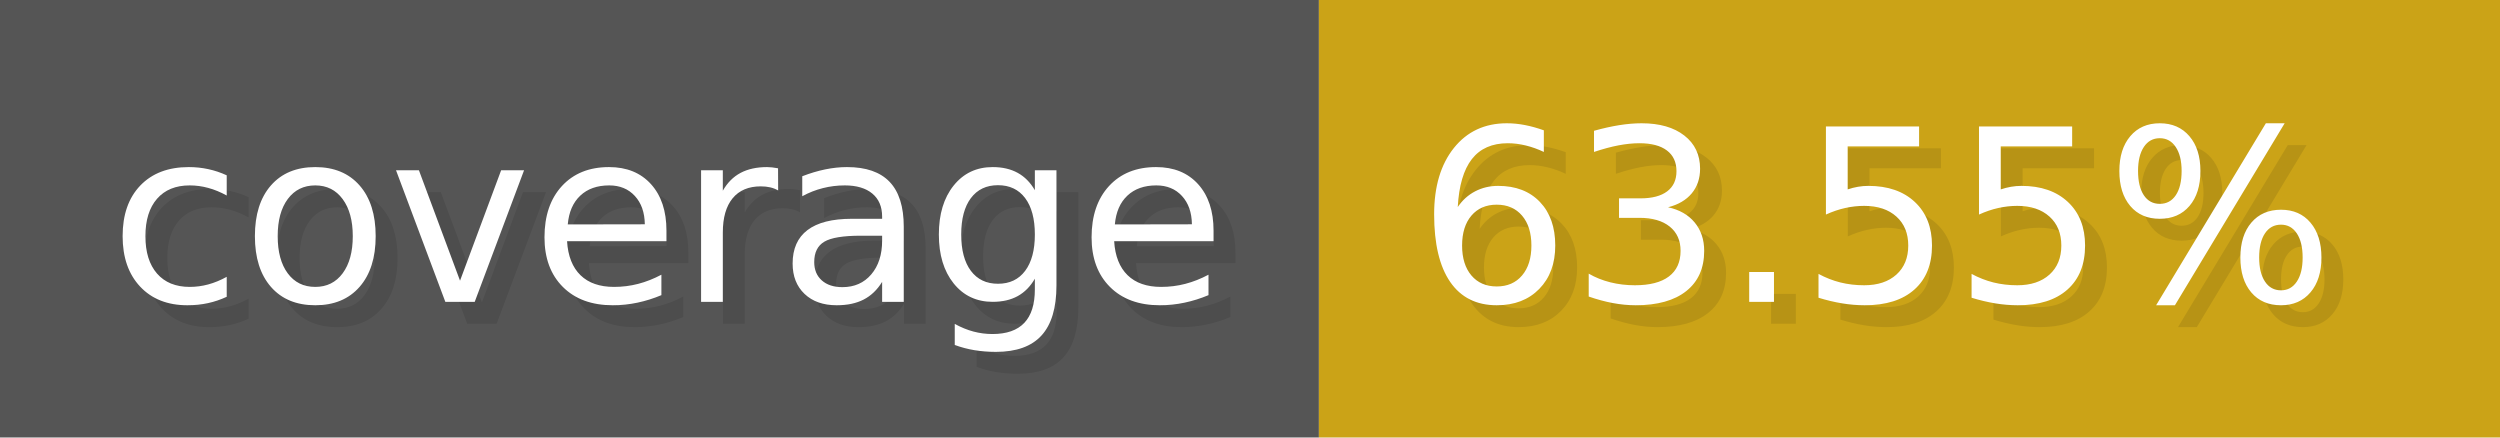
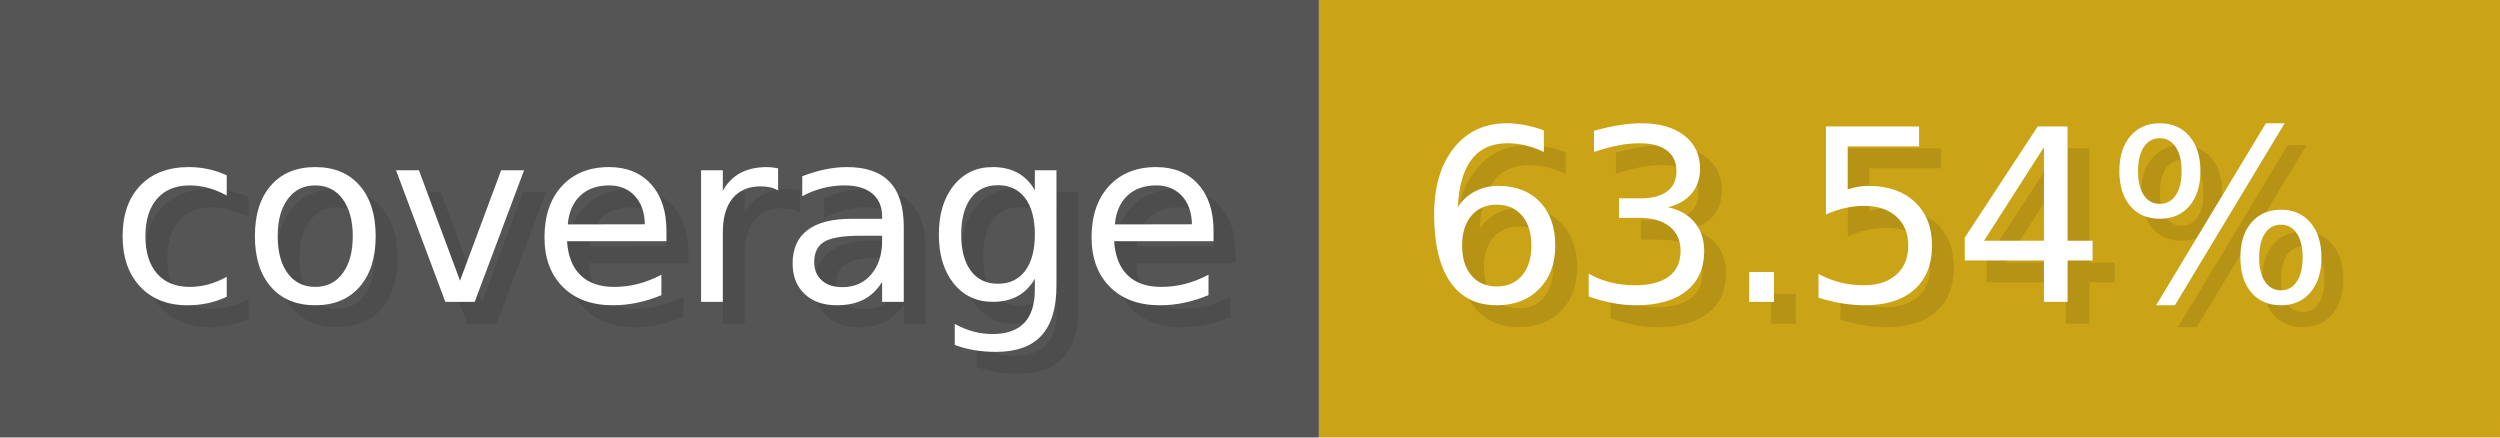
- <svg xmlns="http://www.w3.org/2000/svg" width="114.3" height="20" viewBox="0 0 1143 200" role="img" aria-label="coverage: 63.55%">
+ <svg xmlns="http://www.w3.org/2000/svg" width="114.3" height="20" viewBox="0 0 1143 200" role="img" aria-label="coverage: 63.54%">
  <g>
    <rect fill="#555" width="603" height="200" />
    <rect fill="#cba317" x="603" width="540" height="200" />
  </g>
  <g aria-hidden="true" fill="#fff" text-anchor="start" font-family="Verdana,DejaVu Sans,sans-serif" font-size="110">
    <text x="60" y="148" textLength="503" fill="#000" opacity="0.1">coverage</text>
    <text x="50" y="138" textLength="503">coverage</text>
-     <text x="658" y="148" textLength="440" fill="#000" opacity="0.1">63.55%</text>
-     <text x="648" y="138" textLength="440">63.55%</text>
+     <text x="658" y="148" textLength="440" fill="#000" opacity="0.1">63.54%</text>
+     <text x="648" y="138" textLength="440">63.54%</text>
  </g>
</svg>
